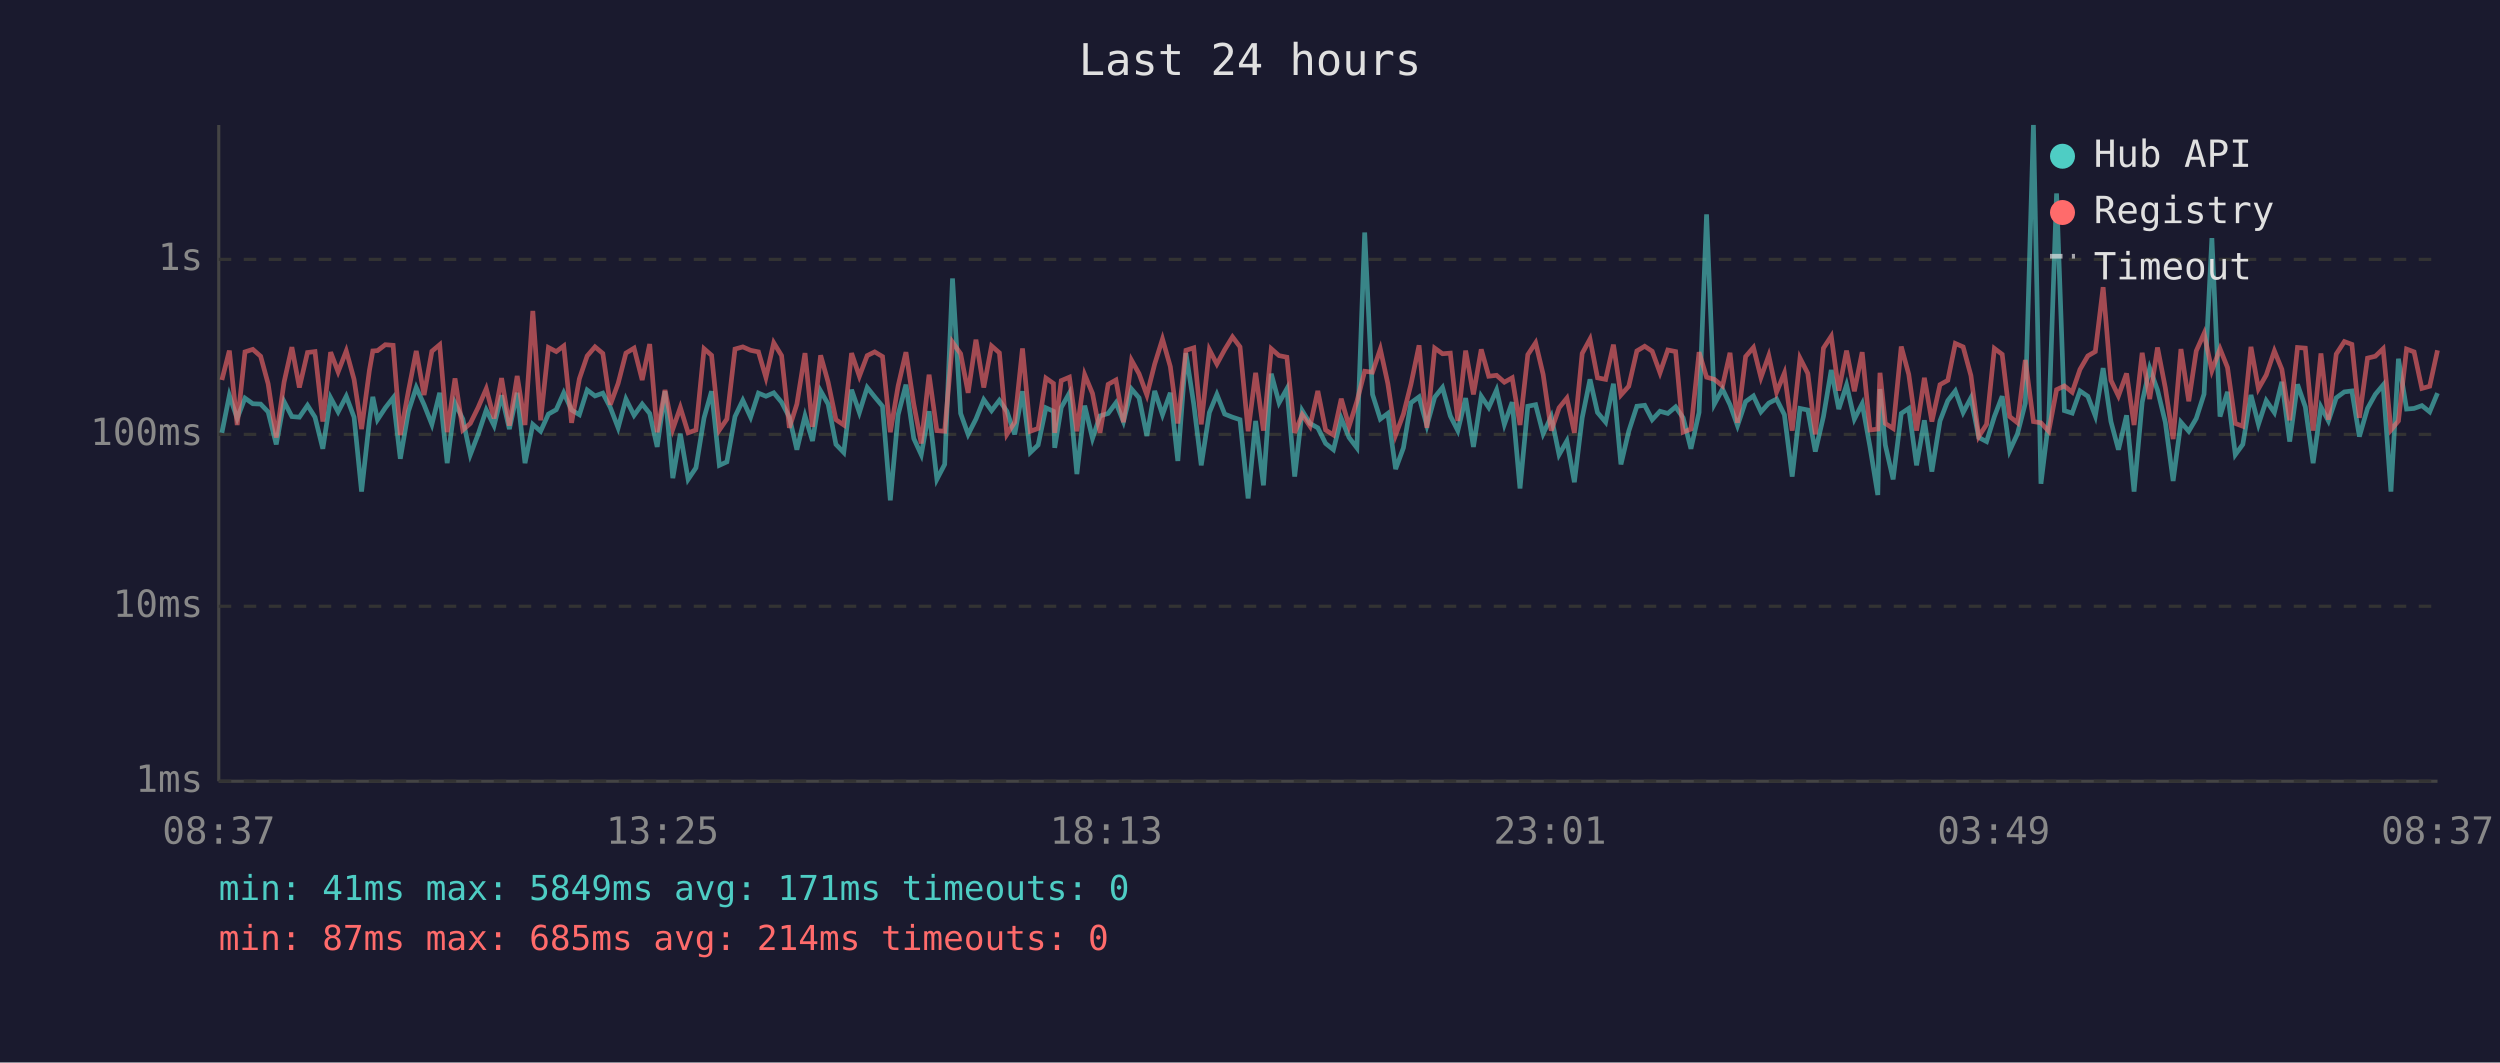
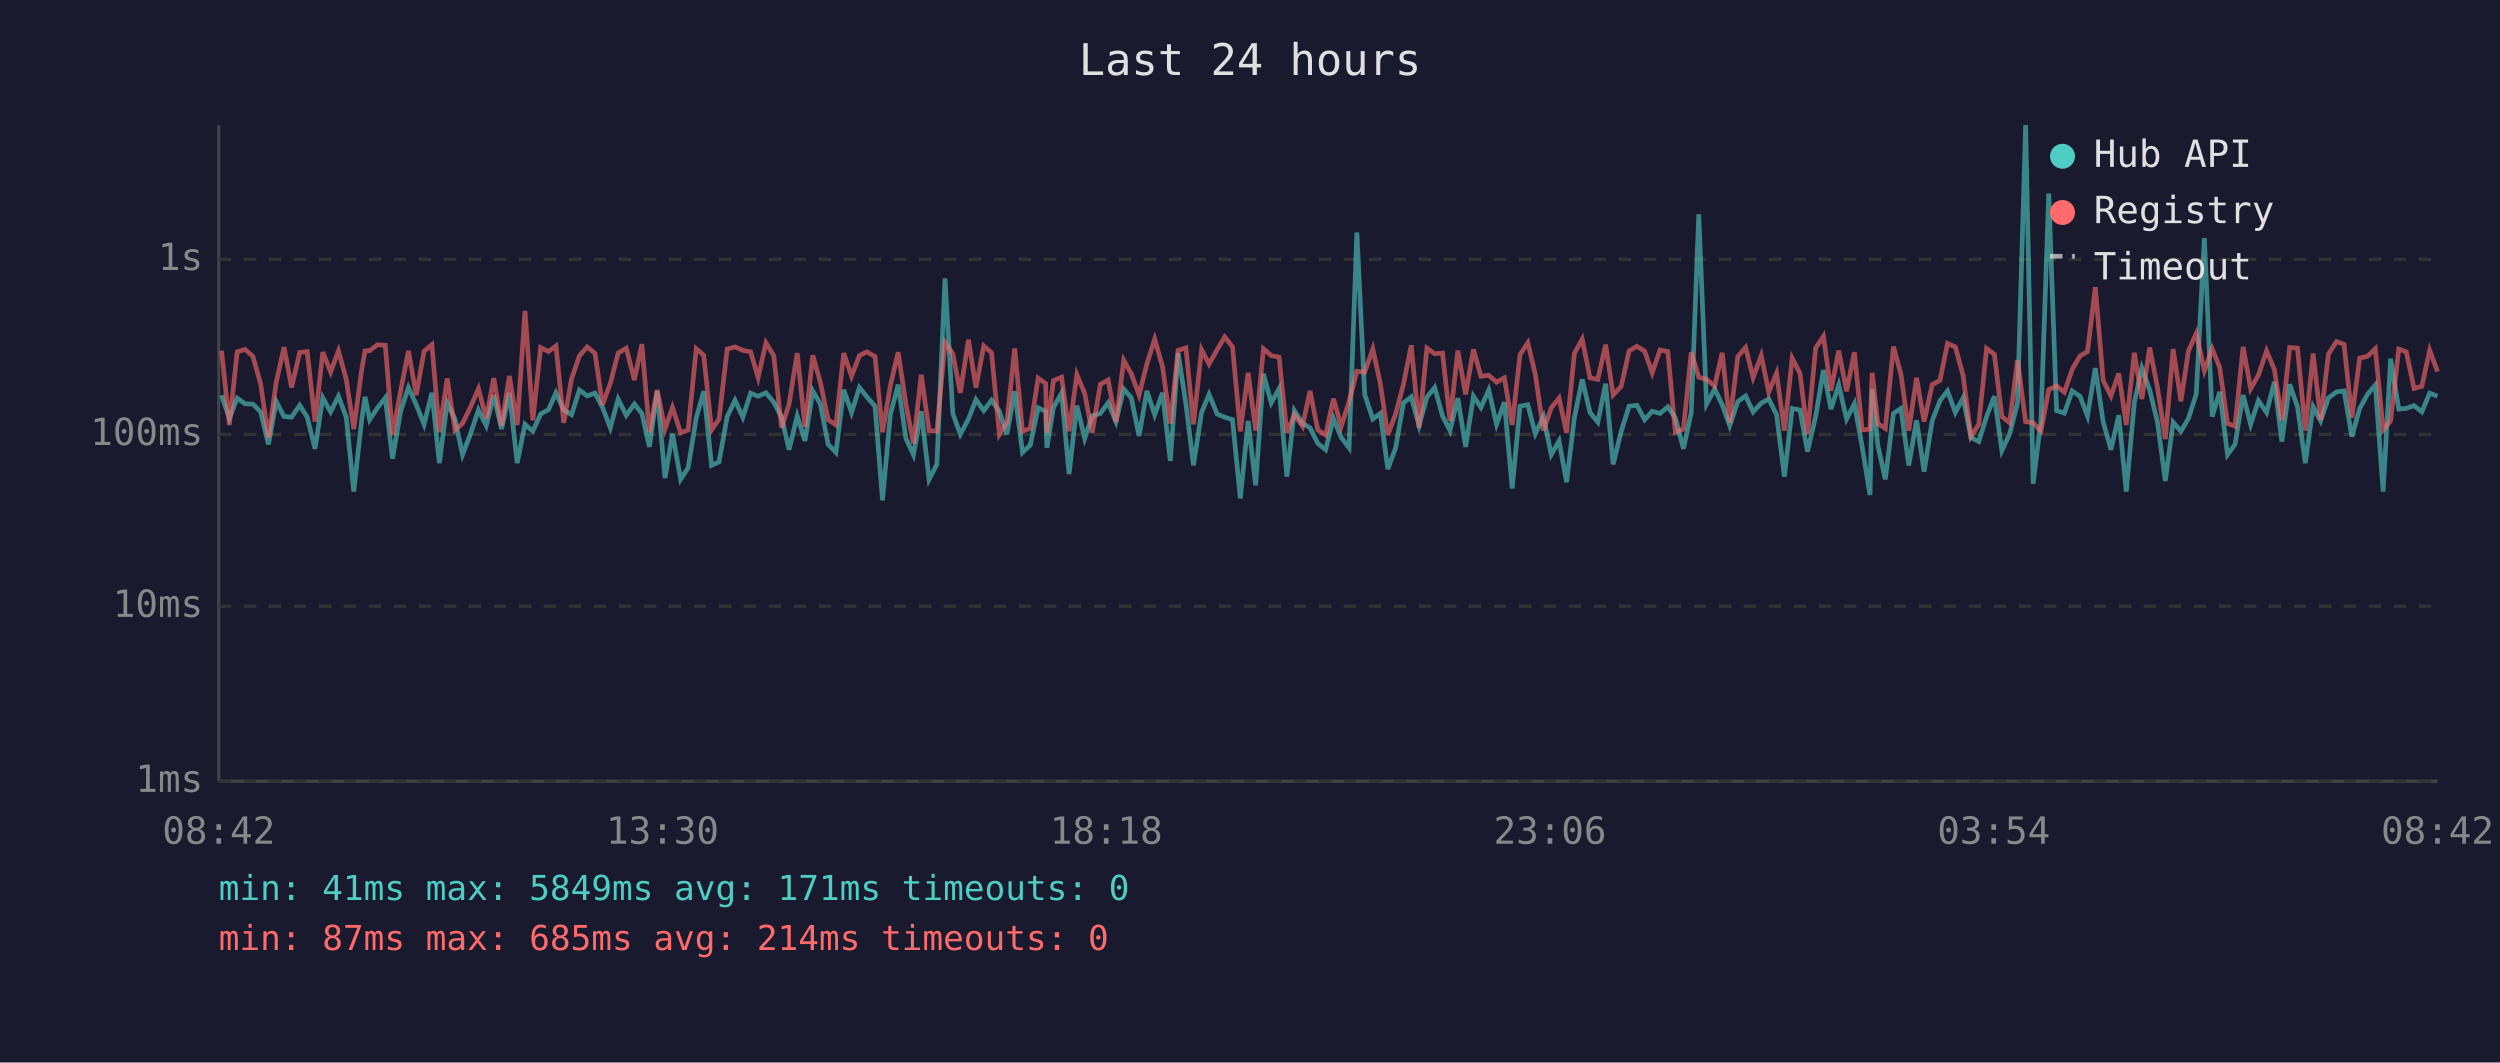
<svg xmlns="http://www.w3.org/2000/svg" viewBox="0 0 800 340" font-family="monospace" font-size="12">
  <rect width="800" height="340" fill="#1a1a2e" />
  <text x="400" y="24" fill="#e0e0e0" font-size="14" text-anchor="middle">Last 24 hours</text>
  <line x1="70" y1="40" x2="70" y2="250" stroke="#444" stroke-width="1" />
  <line x1="70" y1="250" x2="780" y2="250" stroke="#444" stroke-width="1" />
  <line x1="70" y1="250" x2="780" y2="250" stroke="#333" stroke-width="1" stroke-dasharray="4" />
  <text x="65" y="250" fill="#888" text-anchor="end" dominant-baseline="middle">1ms</text>
  <line x1="70" y1="194" x2="780" y2="194" stroke="#333" stroke-width="1" stroke-dasharray="4" />
  <text x="65" y="194" fill="#888" text-anchor="end" dominant-baseline="middle">10ms</text>
  <line x1="70" y1="139" x2="780" y2="139" stroke="#333" stroke-width="1" stroke-dasharray="4" />
  <text x="65" y="139" fill="#888" text-anchor="end" dominant-baseline="middle">100ms</text>
  <line x1="70" y1="83" x2="780" y2="83" stroke="#333" stroke-width="1" stroke-dasharray="4" />
  <text x="65" y="83" fill="#888" text-anchor="end" dominant-baseline="middle">1s</text>
-   <text x="70" y="270" fill="#888" text-anchor="middle">08:37</text>
-   <text x="212" y="270" fill="#888" text-anchor="middle">13:25</text>
-   <text x="354" y="270" fill="#888" text-anchor="middle">18:13</text>
-   <text x="496" y="270" fill="#888" text-anchor="middle">23:01</text>
-   <text x="638" y="270" fill="#888" text-anchor="middle">03:49</text>
-   <text x="780" y="270" fill="#888" text-anchor="middle">08:37</text>
-   <polyline points="71.0,138.5 73.4,126.5 75.9,133.9 78.4,127.4 80.9,129.2 83.4,129.3 85.8,131.8 88.4,142.2 90.9,128.5 93.4,133.3 95.8,133.5 98.4,129.7 100.8,133.5 103.3,143.6 105.8,127.3 108.2,131.8 110.8,126.8 113.3,133.5 115.7,157.3 118.2,134.7 119.3,127.0 120.8,134.3 123.3,130.5 125.8,127.3 128.1,146.8 130.7,131.6 133.2,124.0 135.7,129.5 138.2,135.8 140.7,125.7 143.1,148.2 145.6,129.0 148.1,134.1 150.5,145.5 153.0,139.0 155.6,131.2 158.1,136.2 160.5,126.5 163.0,137.3 165.5,125.7 168.0,148.2 170.5,135.8 173.0,138.0 175.5,132.5 178.0,131.1 180.4,125.7 182.9,131.2 185.4,132.7 187.9,124.8 190.4,126.7 192.9,125.8 195.3,130.4 197.8,136.9 200.3,127.7 202.9,132.9 205.5,129.3 207.9,132.3 210.3,143.0 212.8,125.2 215.3,153.0 217.7,138.8 220.2,153.4 222.7,149.7 225.3,133.7 227.7,125.2 230.2,148.9 232.6,147.8 235.2,133.3 237.7,128.1 240.2,133.5 242.7,125.8 245.1,126.8 247.6,125.7 250.1,128.7 252.6,133.5 255.0,143.9 257.6,133.1 260.0,141.1 262.6,125.1 265.0,129.3 267.5,142.2 270.0,144.8 272.5,124.7 275.0,132.0 277.5,124.0 279.9,127.0 282.4,130.0 284.9,160.1 287.4,132.7 289.9,123.1 292.4,140.3 294.8,145.5 297.3,131.6 299.8,153.4 302.3,148.6 304.8,89.1 307.4,132.3 309.8,139.0 312.3,134.1 314.8,127.9 317.3,131.4 319.8,128.1 322.2,131.6 324.7,139.0 327.2,125.2 329.7,144.8 332.2,142.4 334.7,130.5 337.1,131.6 337.5,143.3 339.6,130.4 342.2,125.8 344.6,151.7 347.1,129.8 349.6,140.3 352.0,133.1 354.6,132.3 357.1,128.9 359.5,134.9 362.1,124.5 364.5,127.3 367.0,139.5 369.5,125.1 372.0,132.7 374.5,125.7 376.9,147.5 379.5,113.0 382.0,129.3 384.4,148.9 387.0,132.0 389.4,126.2 391.9,132.5 394.4,133.5 396.8,134.3 399.4,159.5 401.8,134.7 404.3,155.3 406.8,119.6 409.3,128.9 411.8,124.4 414.3,152.5 416.7,131.4 419.2,135.5 421.7,136.9 424.2,141.9 426.7,143.9 429.2,133.9 431.7,140.0 434.2,143.3 436.7,74.4 439.2,126.2 441.7,134.1 444.1,132.3 446.6,150.1 449.1,143.3 451.5,128.9 454.1,127.0 456.6,136.2 459.1,127.1 461.6,124.0 464.1,133.1 466.5,137.8 469.0,127.4 471.5,143.0 474.0,126.8 476.4,130.4 478.9,124.8 481.4,135.8 483.9,128.7 486.4,156.3 488.9,130.0 491.4,129.5 493.8,138.8 496.4,133.3 498.9,145.5 501.4,141.1 503.8,154.3 506.3,133.7 508.8,121.4 511.2,132.0 513.8,135.1 516.3,122.8 518.7,148.6 521.2,138.0 523.8,130.0 526.3,129.7 528.7,134.3 531.2,131.6 533.7,132.3 536.2,130.2 538.6,133.7 541.1,143.6 543.7,132.0 546.1,68.6 548.6,129.3 551.2,124.5 553.6,129.5 556.0,136.2 558.6,128.5 561.1,126.7 563.5,131.8 566.0,129.0 568.5,127.7 571.0,132.7 573.5,152.5 576.0,130.7 578.5,131.2 580.9,144.5 583.5,133.3 586.0,118.4 588.4,130.9 590.9,123.2 593.4,134.1 595.9,129.2 598.4,143.0 600.9,158.4 601.6,124.5 603.3,142.4 605.8,153.4 608.4,132.3 610.8,130.7 613.3,148.9 615.8,134.5 618.2,150.9 620.8,134.7 623.3,128.2 625.7,125.1 628.2,132.0 630.7,127.3 633.2,140.0 635.7,141.3 638.2,133.3 640.7,126.8 643.1,144.2 645.6,138.8 648.1,129.0 650.7,40.0 653.1,154.8 655.6,134.5 658.1,61.9 660.6,131.4 663.1,132.2 665.6,125.1 668.1,126.8 670.5,133.1 673.0,117.8 675.5,134.9 677.9,143.9 680.5,132.9 682.9,157.3 685.5,128.7 687.9,117.8 690.4,124.8 692.9,135.1 695.4,153.9 697.9,135.1 700.4,138.0 702.8,133.9 705.3,126.1 707.8,76.2 710.4,133.3 712.8,125.4 715.3,145.5 717.7,142.2 720.3,126.4 722.7,135.8 725.2,128.2 727.8,132.0 730.2,122.2 732.7,141.3 735.2,123.0 737.7,130.2 740.2,148.2 742.7,130.2 745.1,134.7 747.6,127.3 750.2,125.4 752.6,125.1 755.0,139.7 757.6,130.7 760.1,126.2 762.6,123.2 765.1,157.3 767.5,114.8 770.1,130.9 772.5,130.7 775.0,129.8 777.5,131.8 780.0,125.8" fill="none" stroke="#4ecdc4" stroke-width="1.5" opacity="0.6" />
-   <polyline points="71.0,121.6 73.4,112.2 75.9,136.0 78.4,112.6 80.9,111.8 83.4,114.0 85.8,122.8 88.4,140.0 90.9,122.3 93.4,111.1 95.8,124.0 98.4,112.8 100.8,112.5 103.3,134.9 105.8,112.7 108.2,119.0 110.8,112.3 113.3,121.4 115.7,137.3 118.2,118.6 119.3,112.3 120.8,112.2 123.3,110.3 125.8,110.5 128.1,139.2 130.7,125.1 133.2,112.3 135.7,126.4 138.2,112.4 140.7,110.3 143.1,138.3 145.6,121.1 148.1,137.6 150.5,135.5 153.0,130.4 155.6,124.4 158.1,133.9 160.5,121.0 163.0,136.2 165.5,120.3 168.0,136.0 170.5,99.5 173.0,134.5 175.5,111.2 178.0,112.5 180.4,110.7 182.9,135.3 185.4,121.2 187.9,113.9 190.4,111.0 192.9,113.1 195.3,129.5 197.8,122.7 200.3,113.0 202.9,111.4 205.5,121.6 207.9,110.1 210.3,138.3 212.8,124.8 215.3,137.3 217.7,130.4 220.2,138.5 222.7,137.6 225.3,111.6 227.7,113.7 230.2,137.6 232.6,134.1 235.2,111.7 237.7,111.0 240.2,112.1 242.7,112.6 245.1,120.8 247.6,109.7 250.1,113.8 252.6,136.9 255.0,129.3 257.6,113.0 260.0,136.6 262.6,113.7 265.0,122.3 267.5,134.3 270.0,136.0 272.5,113.0 275.0,120.4 277.5,113.8 279.9,112.6 282.4,114.1 284.9,138.3 287.4,123.5 289.9,112.7 292.4,129.3 294.8,141.9 297.3,119.9 299.8,137.8 302.3,138.0 304.8,109.5 307.4,113.2 309.8,125.7 312.3,108.7 314.8,124.0 317.3,110.7 319.8,112.9 322.2,139.0 324.7,135.1 327.2,111.5 329.7,138.0 332.2,137.1 334.7,121.0 337.1,122.7 337.5,138.5 339.6,121.8 342.2,120.7 344.6,138.0 347.1,119.9 349.6,125.9 352.0,138.5 354.6,123.0 357.1,121.6 359.5,135.1 362.1,115.3 364.5,119.6 367.0,126.4 369.5,116.5 372.0,108.5 374.5,117.3 376.9,135.5 379.5,112.1 382.0,111.3 384.4,135.8 387.0,111.9 389.4,116.5 391.9,111.9 394.4,107.8 396.8,111.0 399.4,138.0 401.8,119.3 404.3,137.8 406.8,111.6 409.3,113.8 411.8,114.3 414.3,138.5 416.7,132.7 419.2,136.4 421.7,125.1 424.2,137.6 426.7,139.2 429.2,127.6 431.7,136.4 434.2,128.5 436.7,118.8 439.2,119.1 441.7,111.7 444.1,122.7 446.6,139.2 449.1,132.5 451.5,123.0 454.1,110.5 456.6,136.9 459.1,111.4 461.6,113.2 464.1,113.0 466.5,134.7 469.0,112.2 471.5,126.2 474.0,111.8 476.4,120.4 478.9,120.1 481.4,122.3 483.9,120.9 486.4,136.0 488.9,113.5 491.4,109.7 493.8,119.8 496.4,137.8 498.9,130.5 501.4,127.4 503.8,138.5 506.3,113.1 508.8,108.5 511.2,120.9 513.8,121.4 516.3,110.3 518.7,126.4 521.2,123.6 523.8,112.3 526.3,110.8 528.7,112.4 531.2,119.3 533.7,112.0 536.2,112.5 538.6,138.3 541.1,137.3 543.7,112.7 546.1,120.7 548.6,121.4 551.2,123.5 553.6,112.9 556.0,135.3 558.6,114.1 561.1,111.2 563.5,120.8 566.0,113.8 568.5,125.5 571.0,119.4 573.5,137.8 576.0,114.6 578.5,119.5 580.9,139.0 583.5,111.4 586.0,107.6 588.4,125.0 590.9,112.2 593.4,125.2 595.9,112.7 598.4,137.6 600.9,137.3 601.6,119.3 603.3,135.5 605.8,137.1 608.4,110.9 610.8,119.8 613.3,137.8 615.8,120.9 618.2,134.9 620.8,123.1 623.3,121.7 625.7,109.9 628.2,111.0 630.7,120.2 633.2,139.7 635.7,135.8 638.2,111.5 640.7,113.4 643.1,133.3 645.6,135.3 648.1,115.2 650.7,134.9 653.1,135.3 655.6,138.0 658.1,124.7 660.6,123.5 663.1,125.5 665.6,118.2 668.1,113.9 670.5,112.5 673.0,91.9 675.5,121.7 677.9,126.7 680.5,119.5 682.9,136.0 685.5,112.9 687.9,127.7 690.4,111.2 692.9,124.1 695.4,140.5 697.9,111.7 700.4,128.4 702.8,112.3 705.3,106.7 707.8,118.6 710.4,111.6 712.8,117.6 715.3,135.5 717.7,136.4 720.3,111.0 722.7,124.4 725.2,120.0 727.8,112.3 730.2,118.2 732.7,134.5 735.2,111.2 737.7,111.4 740.2,137.8 742.7,113.1 745.1,134.3 747.6,113.3 750.2,109.3 752.6,110.2 755.0,133.7 757.6,114.6 760.1,114.0 762.6,111.6 765.1,137.6 767.5,134.7 770.1,111.7 772.5,112.6 775.0,124.3 777.5,123.6 780.0,112.1" fill="none" stroke="#ff6b6b" stroke-width="1.5" opacity="0.6" />
+   <text x="70" y="270" fill="#888" text-anchor="middle">08:42</text>
+   <text x="212" y="270" fill="#888" text-anchor="middle">13:30</text>
+   <text x="354" y="270" fill="#888" text-anchor="middle">18:18</text>
+   <text x="496" y="270" fill="#888" text-anchor="middle">23:06</text>
+   <text x="638" y="270" fill="#888" text-anchor="middle">03:54</text>
+   <text x="780" y="270" fill="#888" text-anchor="middle">08:42</text>
+   <polyline points="70.9,126.5 73.4,133.9 75.9,127.4 78.4,129.2 80.9,129.3 83.4,131.8 85.9,142.2 88.4,128.5 90.9,133.3 93.3,133.5 95.9,129.7 98.3,133.5 100.8,143.6 103.3,127.3 105.8,131.8 108.3,126.8 110.8,133.5 113.2,157.3 115.7,134.7 116.8,127.0 118.3,134.3 120.8,130.5 123.3,127.3 125.6,146.8 128.2,131.6 130.7,124.0 133.2,129.5 135.7,135.8 138.2,125.7 140.6,148.2 143.1,129.0 145.6,134.1 148.0,145.5 150.5,139.0 153.1,131.2 155.6,136.2 158.0,126.5 160.5,137.3 163.0,125.7 165.5,148.2 168.0,135.8 170.5,138.0 173.0,132.5 175.5,131.1 177.9,125.7 180.4,131.2 182.9,132.7 185.4,124.8 187.9,126.7 190.4,125.8 192.8,130.4 195.3,136.9 197.8,127.7 200.4,132.9 203.0,129.3 205.4,132.3 207.8,143.0 210.3,125.2 212.8,153.0 215.2,138.8 217.8,153.4 220.2,149.7 222.8,133.7 225.2,125.2 227.7,148.9 230.1,147.8 232.7,133.3 235.2,128.1 237.7,133.5 240.2,125.8 242.6,126.8 245.1,125.7 247.6,128.7 250.1,133.5 252.5,143.9 255.1,133.1 257.6,141.1 260.1,125.1 262.5,129.3 265.0,142.2 267.5,144.8 270.0,124.7 272.5,132.0 275.0,124.0 277.4,127.0 280.0,130.0 282.4,160.1 284.9,132.7 287.4,123.1 289.9,140.3 292.3,145.5 294.8,131.6 297.3,153.4 299.8,148.6 302.4,89.1 304.9,132.3 307.3,139.0 309.9,134.1 312.3,127.9 314.8,131.4 317.3,128.1 319.8,131.6 322.2,139.0 324.7,125.2 327.2,144.8 329.7,142.4 332.2,130.5 334.6,131.6 335.0,143.3 337.1,130.4 339.7,125.8 342.1,151.7 344.6,129.8 347.1,140.3 349.5,133.1 352.1,132.3 354.6,128.9 357.1,134.9 359.6,124.5 362.0,127.3 364.5,139.5 367.0,125.1 369.5,132.7 372.0,125.7 374.5,147.5 377.0,113.0 379.5,129.3 381.9,148.9 384.5,132.0 386.9,126.2 389.5,132.5 391.9,133.5 394.4,134.3 396.9,159.5 399.4,134.7 401.8,155.3 404.3,119.6 406.8,128.9 409.3,124.4 411.8,152.5 414.2,131.4 416.8,135.5 419.2,136.9 421.7,141.9 424.2,143.9 426.7,133.9 429.2,140.0 431.7,143.3 434.2,74.4 436.7,126.2 439.3,134.1 441.7,132.3 444.1,150.1 446.6,143.3 449.1,128.9 451.6,127.0 454.1,136.2 456.6,127.1 459.1,124.0 461.6,133.1 464.0,137.8 466.5,127.4 469.0,143.0 471.5,126.8 473.9,130.4 476.4,124.8 478.9,135.8 481.4,128.7 483.9,156.3 486.4,130.0 488.9,129.5 491.3,138.8 493.9,133.3 496.4,145.5 498.9,141.1 501.3,154.3 503.8,133.7 506.3,121.4 508.8,132.0 511.3,135.1 513.8,122.8 516.2,148.6 518.8,138.0 521.3,130.0 523.8,129.7 526.3,134.3 528.7,131.6 531.2,132.3 533.7,130.2 536.1,133.7 538.7,143.6 541.2,132.0 543.6,68.6 546.1,129.3 548.7,124.5 551.1,129.5 553.5,136.2 556.1,128.5 558.6,126.7 561.0,131.8 563.6,129.0 566.0,127.7 568.5,132.7 571.0,152.5 573.5,130.7 576.0,131.2 578.4,144.5 581.0,133.3 583.5,118.4 585.9,130.9 588.4,123.2 590.9,134.1 593.4,129.2 595.9,143.0 598.4,158.4 599.1,124.5 600.9,142.4 603.3,153.4 605.9,132.3 608.3,130.7 610.8,148.9 613.3,134.5 615.7,150.9 618.3,134.7 620.8,128.2 623.2,125.1 625.7,132.0 628.2,127.3 630.7,140.0 633.2,141.3 635.7,133.3 638.2,126.8 640.6,144.2 643.1,138.8 645.6,129.0 648.2,40.0 650.6,154.8 653.1,134.5 655.6,61.9 658.1,131.4 660.6,132.2 663.1,125.1 665.6,126.8 668.0,133.1 670.5,117.8 673.0,134.9 675.5,143.9 678.0,132.9 680.4,157.3 683.0,128.7 685.4,117.8 687.9,124.8 690.4,135.1 692.9,153.9 695.4,135.1 697.9,138.0 700.3,133.9 702.8,126.1 705.4,76.2 707.9,133.3 710.3,125.4 712.8,145.5 715.2,142.2 717.8,126.4 720.2,135.8 722.7,128.2 725.3,132.0 727.8,122.2 730.2,141.3 732.7,123.0 735.2,130.2 737.7,148.2 740.2,130.2 742.6,134.7 745.1,127.3 747.7,125.4 750.1,125.1 752.6,139.7 755.1,130.7 757.6,126.2 760.1,123.2 762.6,157.3 765.0,114.8 767.6,130.9 770.0,130.7 772.5,129.8 775.0,131.8 777.5,125.8 780.0,126.8" fill="none" stroke="#4ecdc4" stroke-width="1.5" opacity="0.6" />
+   <polyline points="70.9,112.2 73.4,136.0 75.9,112.6 78.4,111.8 80.9,114.0 83.4,122.8 85.9,140.0 88.4,122.3 90.9,111.1 93.3,124.0 95.9,112.8 98.3,112.5 100.8,134.9 103.3,112.7 105.8,119.0 108.3,112.3 110.8,121.4 113.2,137.3 115.7,118.6 116.8,112.3 118.3,112.2 120.8,110.3 123.3,110.5 125.6,139.2 128.2,125.1 130.7,112.3 133.2,126.4 135.7,112.4 138.2,110.3 140.6,138.3 143.1,121.1 145.6,137.6 148.0,135.5 150.5,130.4 153.1,124.4 155.6,133.9 158.0,121.0 160.5,136.2 163.0,120.3 165.5,136.0 168.0,99.5 170.5,134.5 173.0,111.2 175.5,112.5 177.9,110.7 180.4,135.3 182.9,121.2 185.4,113.9 187.9,111.0 190.4,113.1 192.8,129.5 195.3,122.7 197.8,113.0 200.4,111.4 203.0,121.6 205.4,110.1 207.8,138.3 210.3,124.8 212.8,137.3 215.2,130.4 217.8,138.5 220.2,137.6 222.8,111.6 225.2,113.7 227.7,137.6 230.1,134.1 232.7,111.7 235.2,111.0 237.7,112.1 240.2,112.6 242.6,120.8 245.1,109.7 247.6,113.8 250.1,136.9 252.5,129.3 255.1,113.0 257.6,136.6 260.1,113.7 262.5,122.3 265.0,134.3 267.5,136.0 270.0,113.0 272.5,120.4 275.0,113.8 277.4,112.6 280.0,114.1 282.4,138.3 284.9,123.5 287.4,112.7 289.9,129.3 292.3,141.9 294.8,119.9 297.3,137.8 299.8,138.0 302.4,109.5 304.9,113.2 307.3,125.7 309.9,108.7 312.3,124.0 314.8,110.7 317.3,112.9 319.8,139.0 322.2,135.1 324.7,111.5 327.2,138.0 329.7,137.1 332.2,121.0 334.6,122.7 335.0,138.5 337.1,121.8 339.7,120.7 342.1,138.0 344.6,119.9 347.1,125.9 349.5,138.5 352.1,123.0 354.6,121.6 357.1,135.1 359.6,115.3 362.0,119.6 364.5,126.4 367.0,116.5 369.5,108.5 372.0,117.3 374.5,135.5 377.0,112.1 379.5,111.3 381.9,135.8 384.5,111.9 386.9,116.5 389.5,111.9 391.9,107.8 394.4,111.0 396.9,138.0 399.4,119.3 401.8,137.8 404.3,111.6 406.8,113.8 409.3,114.3 411.8,138.5 414.2,132.7 416.8,136.4 419.2,125.1 421.7,137.6 424.2,139.2 426.7,127.6 429.2,136.4 431.7,128.5 434.2,118.8 436.7,119.1 439.3,111.7 441.7,122.7 444.1,139.2 446.6,132.5 449.1,123.0 451.6,110.5 454.1,136.9 456.6,111.4 459.1,113.2 461.6,113.0 464.0,134.7 466.5,112.2 469.0,126.2 471.5,111.8 473.9,120.4 476.4,120.1 478.9,122.3 481.4,120.9 483.9,136.0 486.4,113.5 488.9,109.7 491.3,119.8 493.9,137.8 496.4,130.5 498.9,127.4 501.3,138.5 503.8,113.1 506.3,108.5 508.8,120.9 511.3,121.4 513.8,110.3 516.2,126.4 518.8,123.6 521.3,112.3 523.8,110.8 526.3,112.4 528.7,119.3 531.2,112.0 533.7,112.5 536.1,138.3 538.7,137.3 541.2,112.7 543.6,120.7 546.1,121.4 548.7,123.5 551.1,112.9 553.5,135.3 556.1,114.1 558.6,111.2 561.0,120.8 563.6,113.8 566.0,125.5 568.5,119.4 571.0,137.8 573.5,114.6 576.0,119.5 578.4,139.0 581.0,111.4 583.5,107.6 585.9,125.0 588.4,112.2 590.9,125.2 593.4,112.7 595.9,137.6 598.4,137.3 599.1,119.3 600.9,135.5 603.3,137.1 605.9,110.9 608.3,119.8 610.8,137.8 613.3,120.9 615.7,134.9 618.3,123.1 620.8,121.7 623.2,109.9 625.7,111.0 628.2,120.2 630.7,139.7 633.2,135.8 635.7,111.5 638.2,113.4 640.6,133.3 643.1,135.3 645.6,115.2 648.2,134.9 650.6,135.3 653.1,138.0 655.6,124.7 658.1,123.5 660.6,125.5 663.1,118.2 665.6,113.9 668.0,112.5 670.5,91.9 673.0,121.7 675.5,126.7 678.0,119.5 680.4,136.0 683.0,112.9 685.4,127.7 687.9,111.2 690.4,124.1 692.9,140.5 695.4,111.7 697.9,128.4 700.3,112.3 702.8,106.7 705.4,118.6 707.9,111.6 710.3,117.6 712.8,135.5 715.2,136.4 717.8,111.0 720.2,124.4 722.7,120.0 725.3,112.3 727.8,118.2 730.2,134.5 732.7,111.2 735.2,111.4 737.7,137.8 740.2,113.1 742.6,134.3 745.1,113.3 747.7,109.3 750.1,110.2 752.6,133.7 755.1,114.6 757.6,114.0 760.1,111.6 762.6,137.6 765.0,134.7 767.6,111.7 770.0,112.6 772.5,124.3 775.0,123.6 777.5,112.1 780.0,118.9" fill="none" stroke="#ff6b6b" stroke-width="1.5" opacity="0.6" />
  <circle cx="660" cy="50" r="4" fill="#4ecdc4" />
  <text x="670" y="50" fill="#e0e0e0" dominant-baseline="middle">Hub API</text>
  <circle cx="660" cy="68" r="4" fill="#ff6b6b" />
  <text x="670" y="68" fill="#e0e0e0" dominant-baseline="middle">Registry</text>
  <line x1="656" y1="82" x2="664" y2="82" stroke="#e0e0e0" stroke-width="1.5" stroke-dasharray="4,3" opacity="0.7" />
  <text x="670" y="86" fill="#e0e0e0" dominant-baseline="middle">Timeout</text>
  <text x="70" y="288" fill="#4ecdc4" font-size="11">min: 41ms  max: 5849ms  avg: 171ms  timeouts: 0</text>
  <text x="70" y="304" fill="#ff6b6b" font-size="11">min: 87ms  max: 685ms  avg: 214ms  timeouts: 0</text>
</svg>
